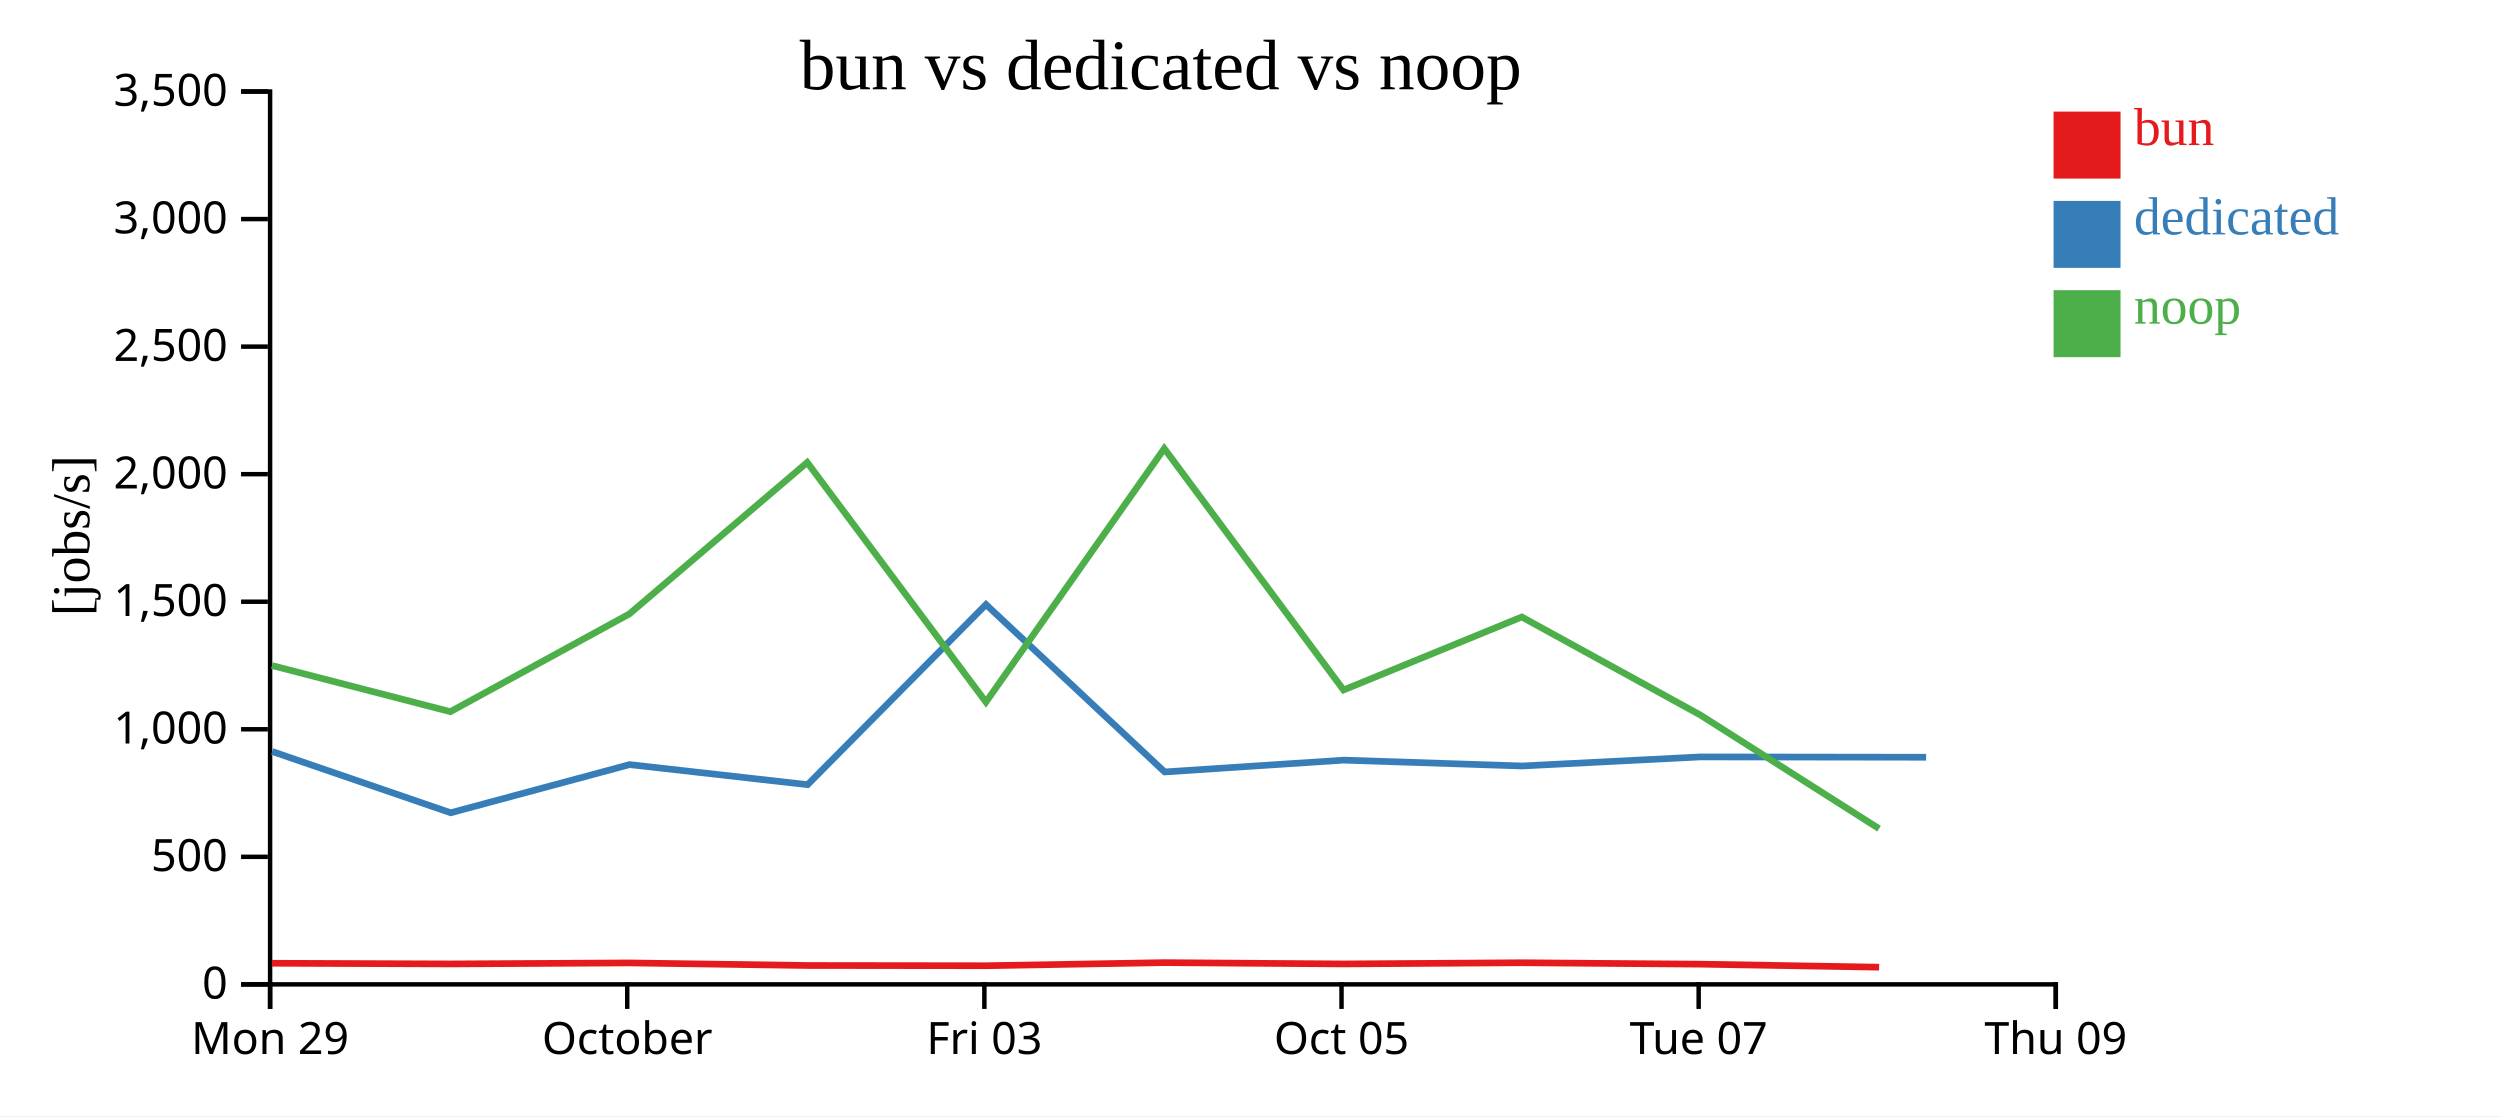
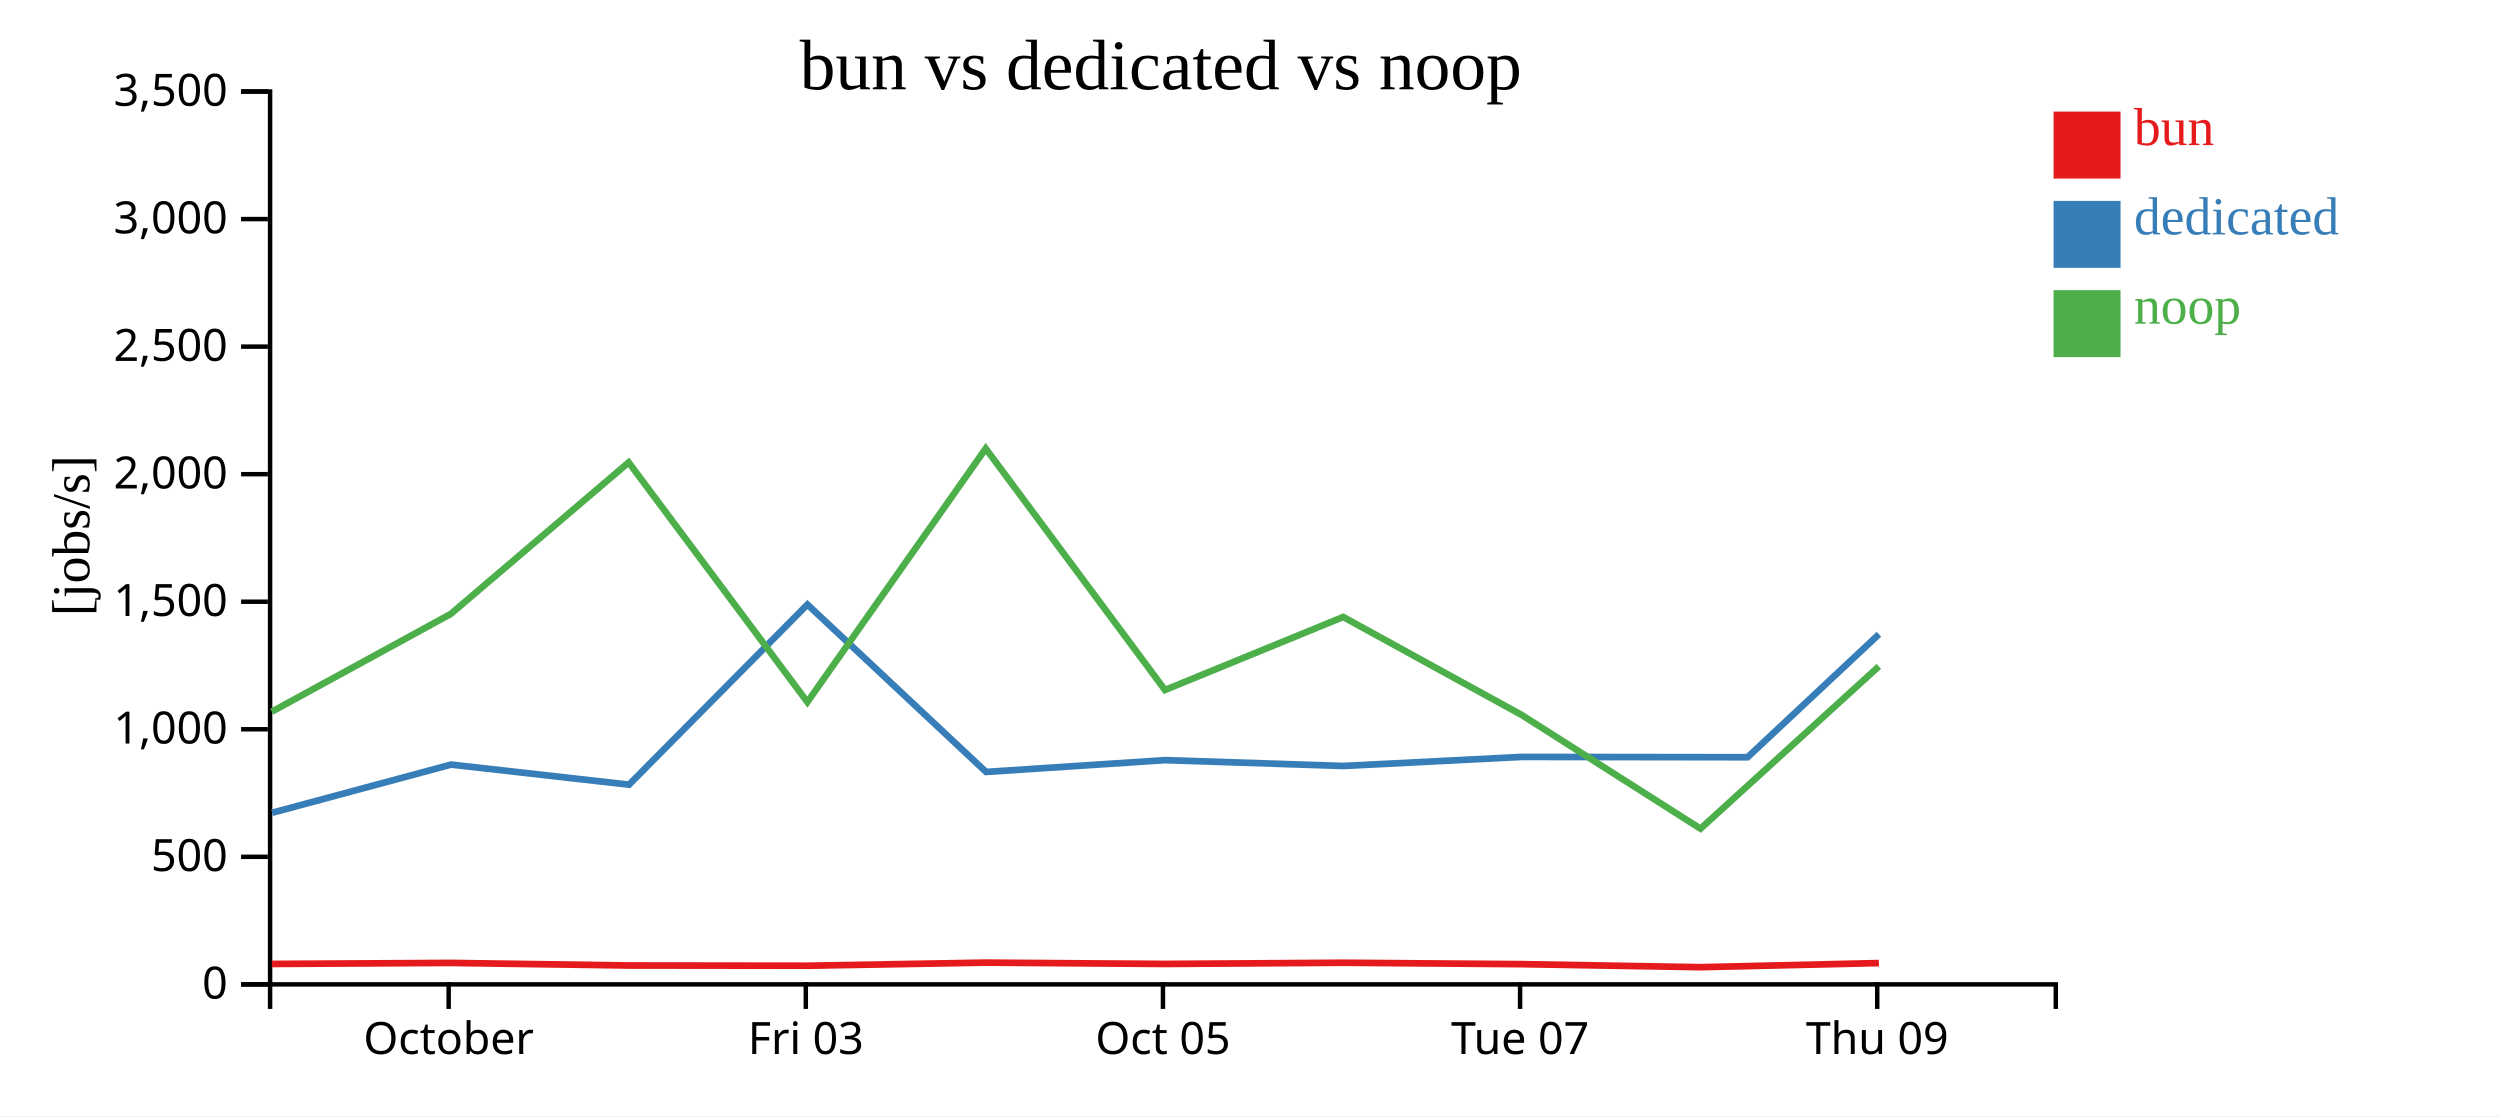
<svg xmlns="http://www.w3.org/2000/svg" width="560" height="250">
  <rect width="100%" height="100%" fill="white" />
  <g transform="translate(60,20)">
    <g transform="translate(0,200)" fill="none" font-size="10" font-family="sans-serif" text-anchor="middle">
      <path class="domain" stroke="currentColor" d="M0.5,6V0.5H400.5V6" />
-       <g class="tick" opacity="1" transform="translate(0.5,0)">
-         <line stroke="currentColor" y2="6" />
-         <text fill="currentColor" y="9" dy="0.71em">Mon 29</text>
-       </g>
-       <g class="tick" opacity="1" transform="translate(80.5,0)">
+       <g class="tick" opacity="1" transform="translate(40.5,0)">
        <line stroke="currentColor" y2="6" />
        <text fill="currentColor" y="9" dy="0.71em">October</text>
      </g>
-       <g class="tick" opacity="1" transform="translate(160.5,0)">
+       <g class="tick" opacity="1" transform="translate(120.5,0)">
        <line stroke="currentColor" y2="6" />
        <text fill="currentColor" y="9" dy="0.71em">Fri 03</text>
      </g>
-       <g class="tick" opacity="1" transform="translate(240.5,0)">
+       <g class="tick" opacity="1" transform="translate(200.5,0)">
        <line stroke="currentColor" y2="6" />
        <text fill="currentColor" y="9" dy="0.71em">Oct 05</text>
      </g>
-       <g class="tick" opacity="1" transform="translate(320.5,0)">
+       <g class="tick" opacity="1" transform="translate(280.5,0)">
        <line stroke="currentColor" y2="6" />
        <text fill="currentColor" y="9" dy="0.71em">Tue 07</text>
      </g>
-       <g class="tick" opacity="1" transform="translate(400.5,0)">
+       <g class="tick" opacity="1" transform="translate(360.5,0)">
        <line stroke="currentColor" y2="6" />
        <text fill="currentColor" y="9" dy="0.71em">Thu 09</text>
      </g>
    </g>
    <g fill="none" font-size="10" font-family="sans-serif" text-anchor="end">
      <path class="domain" stroke="currentColor" d="M-6,200.5H0.5V0.5H-6" />
      <g class="tick" opacity="1" transform="translate(0,200.5)">
        <line stroke="currentColor" x2="-6" />
        <text fill="currentColor" x="-9" dy="0.32em">0</text>
      </g>
      <g class="tick" opacity="1" transform="translate(0,171.9286)">
        <line stroke="currentColor" x2="-6" />
        <text fill="currentColor" x="-9" dy="0.32em">500</text>
      </g>
      <g class="tick" opacity="1" transform="translate(0,143.3571)">
        <line stroke="currentColor" x2="-6" />
        <text fill="currentColor" x="-9" dy="0.32em">1,000</text>
      </g>
      <g class="tick" opacity="1" transform="translate(0,114.7857)">
        <line stroke="currentColor" x2="-6" />
        <text fill="currentColor" x="-9" dy="0.32em">1,500</text>
      </g>
      <g class="tick" opacity="1" transform="translate(0,86.21429)">
        <line stroke="currentColor" x2="-6" />
        <text fill="currentColor" x="-9" dy="0.32em">2,000</text>
      </g>
      <g class="tick" opacity="1" transform="translate(0,57.64286)">
        <line stroke="currentColor" x2="-6" />
        <text fill="currentColor" x="-9" dy="0.32em">2,500</text>
      </g>
      <g class="tick" opacity="1" transform="translate(0,29.07143)">
        <line stroke="currentColor" x2="-6" />
        <text fill="currentColor" x="-9" dy="0.32em">3,000</text>
      </g>
      <g class="tick" opacity="1" transform="translate(0,0.5)">
        <line stroke="currentColor" x2="-6" />
        <text fill="currentColor" x="-9" dy="0.32em">3,500</text>
      </g>
    </g>
    <text text-anchor="middle" style="font-size: 12px" transform="rotate(-90)" y="-40" x="-100">[jobs/s]</text>
    <text text-anchor="middle" style="font-size: 16px" y="0" x="200">bun vs dedicated vs noop</text>
-     <path class="line" fill="none" stroke="#e41a1c" stroke-width="1.5" d="M0.918,195.768L40.895,195.92L80.983,195.694L120.83,196.269L160.863,196.323L200.813,195.629L240.965,195.922L280.887,195.654L320.889,195.97L360.924,196.65" />
-     <path class="line" fill="none" stroke="#377eb8" stroke-width="1.5" d="M0.958,148.334L40.951,162.06L81.04,151.268L120.898,155.768L160.857,115.414L200.88,152.915L241,150.271L280.939,151.58L320.917,149.549L371.451,149.623" />
-     <path class="line" fill="none" stroke="#4daf4a" stroke-width="1.5" d="M0.905,129.079L40.882,139.416L80.971,117.524L120.816,83.58L160.849,137.26L200.801,80.477L240.952,134.556L280.875,118.201L320.875,140.162L360.909,165.626" />
+     <path class="line" fill="none" stroke="#e41a1c" stroke-width="1.5" d="M0.895,195.92L40.983,195.694L80.83,196.269L120.863,196.323L160.813,195.629L200.965,195.922L240.887,195.654L280.889,195.97L320.924,196.65L360.88,195.729" />
+     <path class="line" fill="none" stroke="#377eb8" stroke-width="1.5" d="M0.951,162.06L41.04,151.268L80.898,155.768L120.857,115.414L160.88,152.915L201,150.271L240.939,151.58L280.917,149.549L331.451,149.623L360.885,122.073" />
+     <path class="line" fill="none" stroke="#4daf4a" stroke-width="1.5" d="M0.882,139.416L40.971,117.524L80.816,83.58L120.849,137.26L160.801,80.477L200.952,134.556L240.875,118.201L280.875,140.162L320.909,165.626L360.867,129.263" />
    <rect class="dot" x="400" y="5" width="15" height="15" style="fill: #e41a1c;" />
    <rect class="dot" x="400" y="25" width="15" height="15" style="fill: #377eb8;" />
    <rect class="dot" x="400" y="45" width="15" height="15" style="fill: #4daf4a;" />
    <text class="label" x="418" y="12.5" style="fill: #e41a1c; alignment-baseline: middle;" text-anchor="left">bun</text>
    <text class="label" x="418" y="32.5" style="fill: #377eb8; alignment-baseline: middle;" text-anchor="left">dedicated</text>
    <text class="label" x="418" y="52.5" style="fill: #4daf4a; alignment-baseline: middle;" text-anchor="left">noop</text>
  </g>
</svg>
